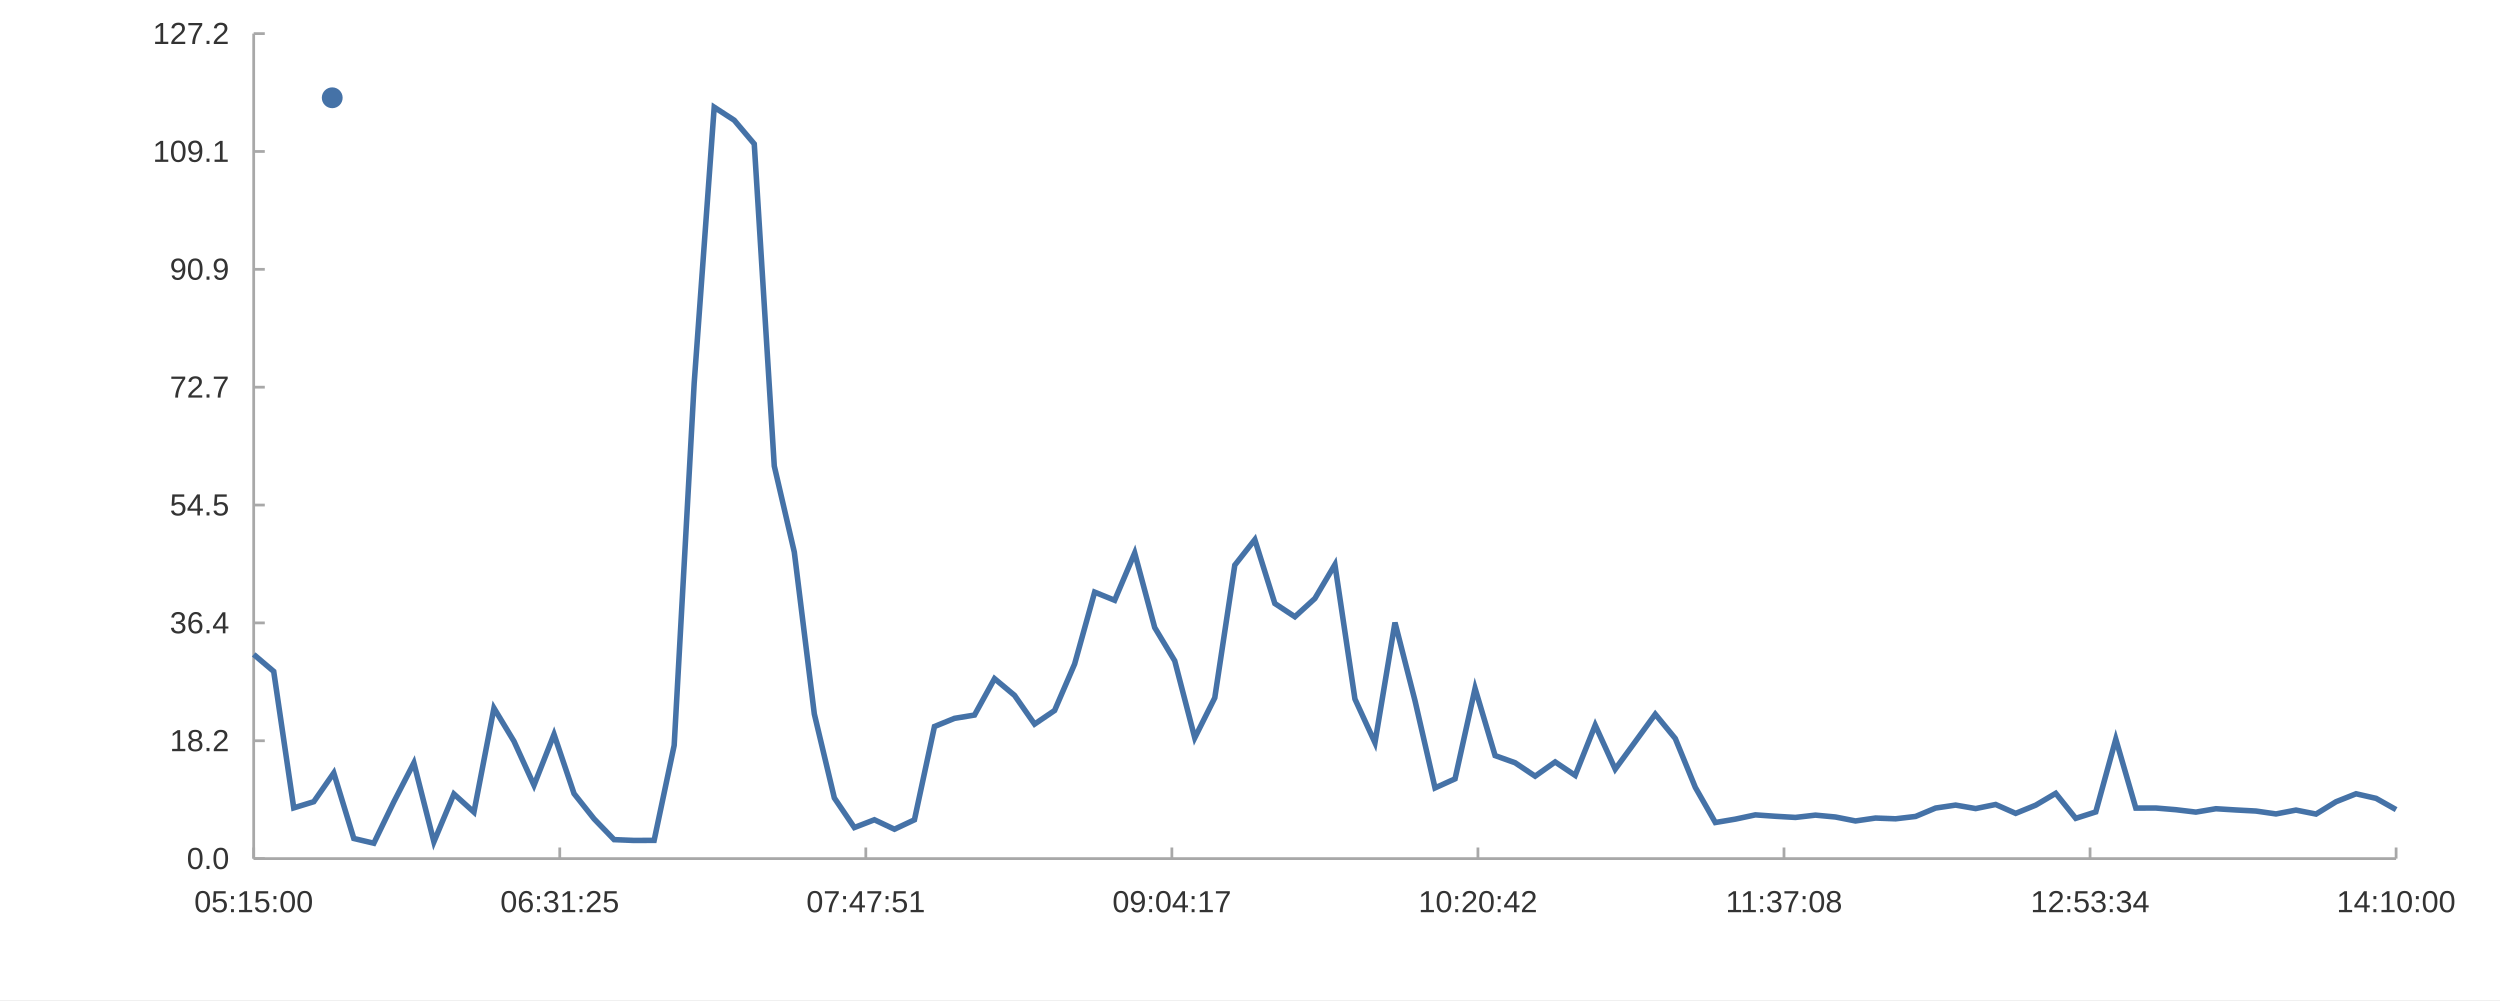
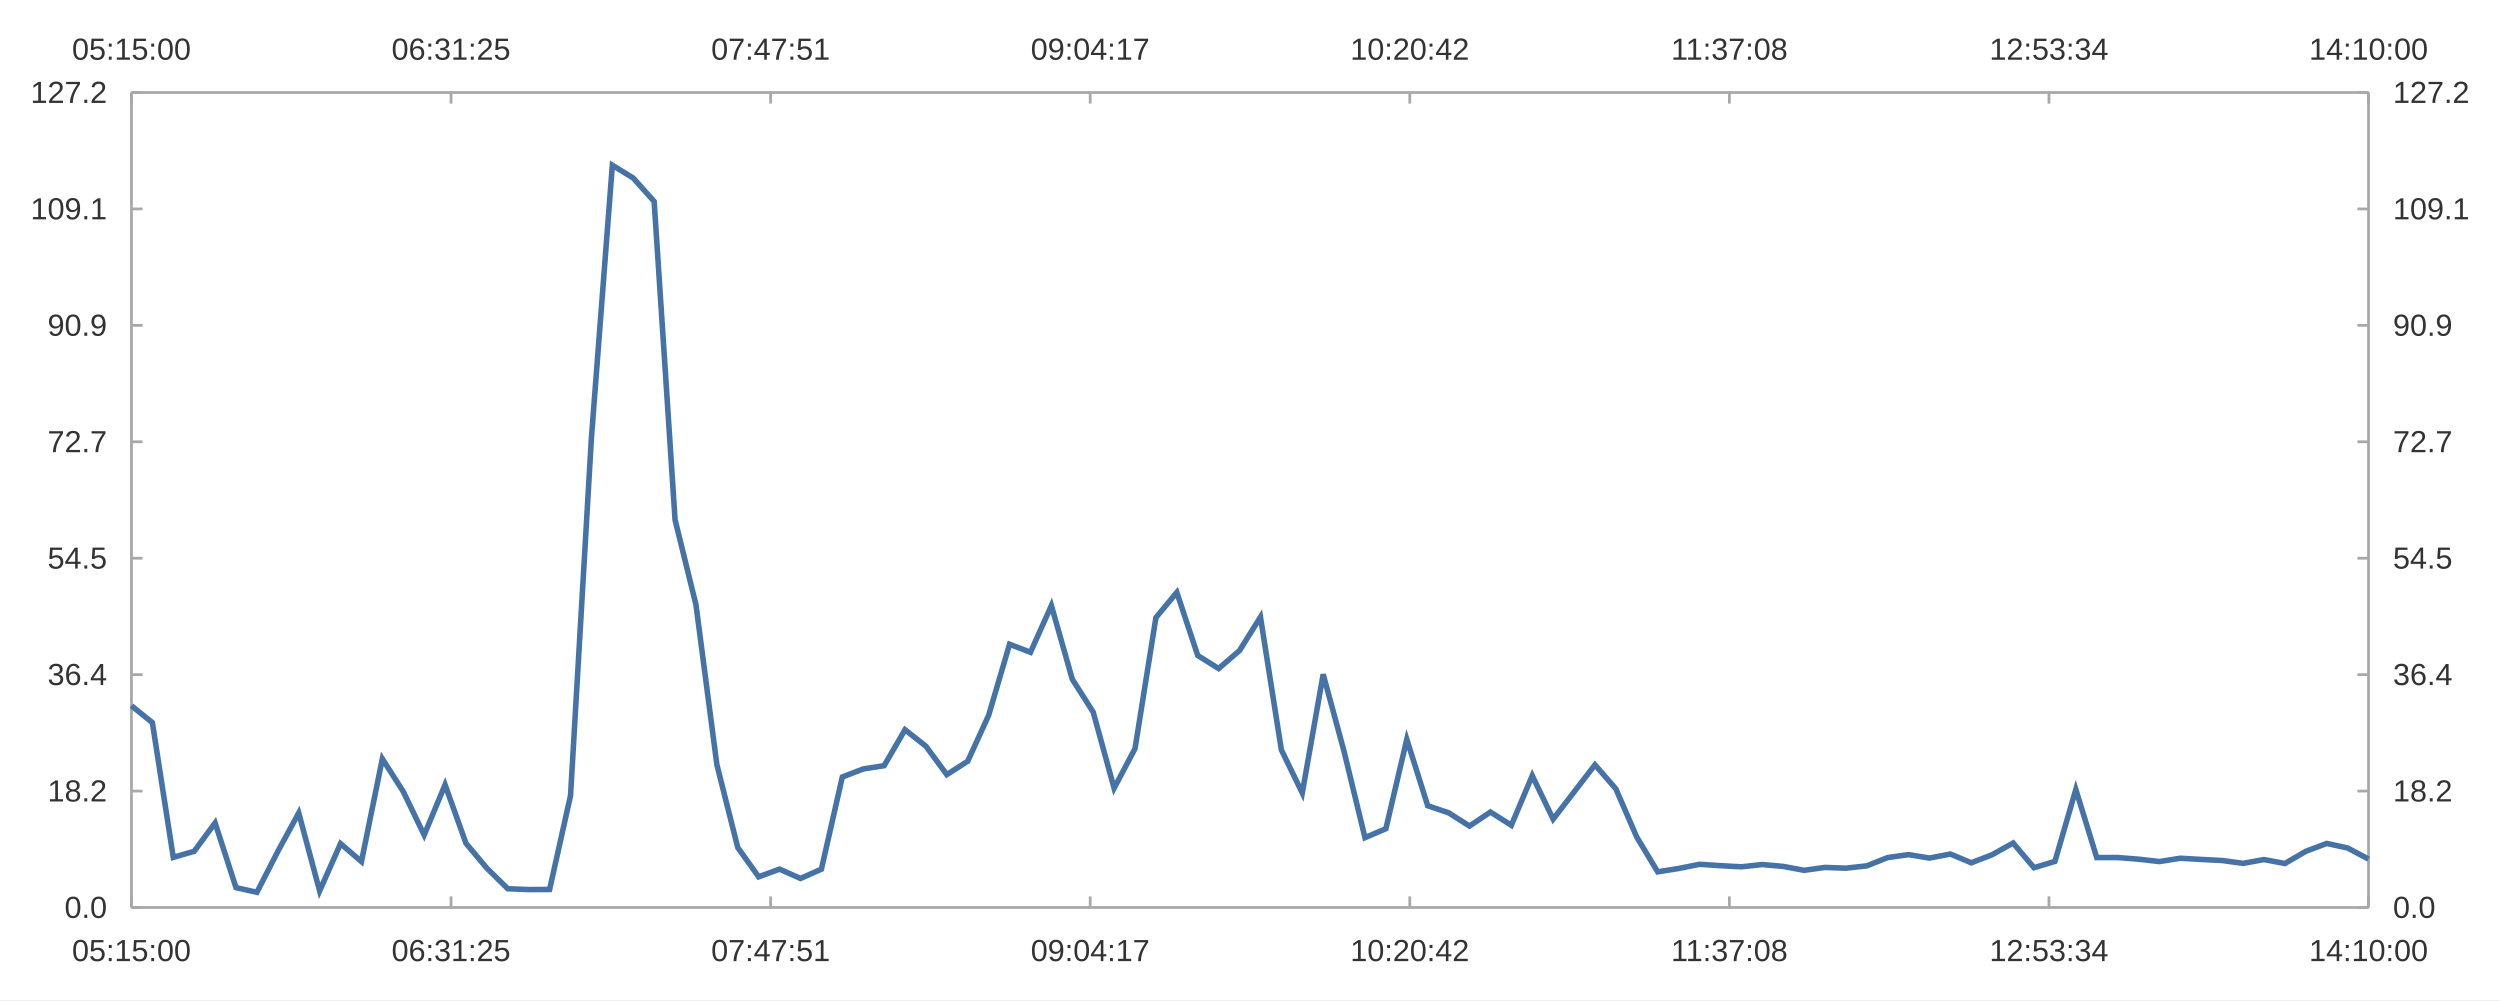
<svg xmlns="http://www.w3.org/2000/svg" width="1200" height="480" viewBox="0 0 1200.0 480.0">
  <rect width="1200" height="480" fill="#ffffff" />
-   <path stroke-width="1.333" stroke="#a8a8a8" fill="none" d="M121.77 412.133 L1150.133 412.133 " />
-   <path stroke-width="1.333" stroke="#a8a8a8" fill="none" d="M121.77 412.133 L121.77 406.8 " />
-   <path stroke-width="1.333" stroke="#a8a8a8" fill="none" d="M268.679 412.133 L268.679 406.8 " />
-   <path stroke-width="1.333" stroke="#a8a8a8" fill="none" d="M415.588 412.133 L415.588 406.8 " />
-   <path stroke-width="1.333" stroke="#a8a8a8" fill="none" d="M562.497 412.133 L562.497 406.8 " />
-   <path stroke-width="1.333" stroke="#a8a8a8" fill="none" d="M709.406 412.133 L709.406 406.8 " />
-   <path stroke-width="1.333" stroke="#a8a8a8" fill="none" d="M856.315 412.133 L856.315 406.8 " />
-   <path stroke-width="1.333" stroke="#a8a8a8" fill="none" d="M1003.224 412.133 L1003.224 406.8 " />
-   <path stroke-width="1.333" stroke="#a8a8a8" fill="none" d="M1150.133 412.133 L1150.133 406.8 " />
-   <text x="93.223" y="437.867" fill="#333333" font-size="14.667" font-family="Arial,Helvetica,'Helvetica Neue',sans-serif">05:15:00</text>
-   <text x="240.132" y="437.867" fill="#333333" font-size="14.667" font-family="Arial,Helvetica,'Helvetica Neue',sans-serif">06:31:25</text>
-   <text x="387.041" y="437.867" fill="#333333" font-size="14.667" font-family="Arial,Helvetica,'Helvetica Neue',sans-serif">07:47:51</text>
-   <text x="533.95" y="437.867" fill="#333333" font-size="14.667" font-family="Arial,Helvetica,'Helvetica Neue',sans-serif">09:04:17</text>
-   <text x="680.859" y="437.867" fill="#333333" font-size="14.667" font-family="Arial,Helvetica,'Helvetica Neue',sans-serif">10:20:42</text>
-   <text x="828.315" y="437.867" fill="#333333" font-size="14.667" font-family="Arial,Helvetica,'Helvetica Neue',sans-serif">11:37:08</text>
-   <text x="974.677" y="437.867" fill="#333333" font-size="14.667" font-family="Arial,Helvetica,'Helvetica Neue',sans-serif">12:53:34</text>
-   <text x="1121.586" y="437.867" fill="#333333" font-size="14.667" font-family="Arial,Helvetica,'Helvetica Neue',sans-serif">14:10:00</text>
-   <path stroke-width="1.333" stroke="#a8a8a8" fill="none" d="M121.77 16.133 L121.77 412.133 " />
-   <path stroke-width="1.333" stroke="#a8a8a8" fill="none" d="M121.77 412.133 L127.103 412.133 " />
-   <path stroke-width="1.333" stroke="#a8a8a8" fill="none" d="M121.77 355.562 L127.103 355.562 " />
-   <path stroke-width="1.333" stroke="#a8a8a8" fill="none" d="M121.77 298.99 L127.103 298.99 " />
-   <path stroke-width="1.333" stroke="#a8a8a8" fill="none" d="M121.77 242.419 L127.103 242.419 " />
-   <path stroke-width="1.333" stroke="#a8a8a8" fill="none" d="M121.77 185.848 L127.103 185.848 " />
-   <path stroke-width="1.333" stroke="#a8a8a8" fill="none" d="M121.77 129.276 L127.103 129.276 " />
-   <path stroke-width="1.333" stroke="#a8a8a8" fill="none" d="M121.77 72.705 L127.103 72.705 " />
-   <path stroke-width="1.333" stroke="#a8a8a8" fill="none" d="M121.77 16.133 L127.103 16.133 " />
-   <text x="89.646" y="417.133" fill="#333333" font-size="14.667" font-family="Arial,Helvetica,'Helvetica Neue',sans-serif">0.0</text>
-   <text x="81.49" y="360.562" fill="#333333" font-size="14.667" font-family="Arial,Helvetica,'Helvetica Neue',sans-serif">18.2</text>
-   <text x="81.49" y="303.99" fill="#333333" font-size="14.667" font-family="Arial,Helvetica,'Helvetica Neue',sans-serif">36.4</text>
-   <text x="81.49" y="247.419" fill="#333333" font-size="14.667" font-family="Arial,Helvetica,'Helvetica Neue',sans-serif">54.5</text>
-   <text x="81.49" y="190.848" fill="#333333" font-size="14.667" font-family="Arial,Helvetica,'Helvetica Neue',sans-serif">72.7</text>
-   <text x="81.49" y="134.276" fill="#333333" font-size="14.667" font-family="Arial,Helvetica,'Helvetica Neue',sans-serif">90.9</text>
-   <text x="73.333" y="77.705" fill="#333333" font-size="14.667" font-family="Arial,Helvetica,'Helvetica Neue',sans-serif">109.1</text>
-   <text x="73.333" y="21.133" fill="#333333" font-size="14.667" font-family="Arial,Helvetica,'Helvetica Neue',sans-serif">127.2</text>
-   <path stroke-width="2.667" stroke="#4572a7" fill="none" d="M121.77 314.121 L131.381 322.286 L140.992 387.784 L150.602 384.819 L160.213 371.019 L169.824 402.466 L179.435 404.756 L189.046 384.881 L198.657 366.207 L208.268 404.066 L217.879 381.11 L227.489 389.816 L237.1 339.9 L246.711 355.809 L256.322 376.913 L265.933 352.501 L275.544 380.939 L285.155 393.054 L294.766 403.021 L304.376 403.418 L313.987 403.368 L323.598 357.797 L333.209 183.914 L342.82 51.463 L352.431 57.703 L362.042 69.075 L371.653 223.705 L381.263 264.995 L390.874 342.713 L400.485 383.018 L410.096 397.217 L419.707 393.487 L429.318 398.025 L438.929 393.514 L448.54 348.731 L458.15 344.812 L467.761 343.224 L477.372 325.757 L486.983 333.786 L496.594 347.563 L506.205 341.034 L515.816 318.729 L525.427 284.221 L535.037 288.13 L544.648 265.439 L554.259 301.229 L563.87 317.196 L573.481 354.16 L583.092 334.938 L592.703 271.258 L602.314 259.03 L611.924 289.681 L621.535 296.032 L631.146 287.268 L640.757 271.009 L650.368 335.532 L659.979 356.481 L669.59 298.822 L679.2 336.338 L688.811 378.203 L698.422 373.831 L708.033 330.444 L717.644 362.684 L727.255 366.124 L736.866 372.559 L746.477 365.744 L756.087 372.185 L765.698 348.078 L775.309 369.195 L784.92 356.011 L794.531 342.798 L804.142 354.499 L813.753 377.942 L823.364 394.806 L832.974 393.184 L842.585 391.137 L852.196 391.81 L861.807 392.366 L871.418 391.261 L881.029 392.161 L890.64 394.06 L900.251 392.661 L909.861 393.027 L919.472 391.893 L929.083 387.867 L938.694 386.443 L948.305 388.111 L957.916 386.155 L967.527 390.414 L977.138 386.48 L986.748 380.797 L996.359 392.803 L1005.97 389.726 L1015.581 354.814 L1025.192 387.881 L1034.803 387.851 L1044.414 388.662 L1054.025 389.811 L1063.635 388.193 L1073.246 388.786 L1082.857 389.3 L1092.468 390.686 L1102.079 388.84 L1111.69 390.752 L1121.301 384.834 L1130.912 381.011 L1140.522 383.21 L1150.133 388.615 " />
-   <path fill="#4572a7" d="M164.47 46.933 M154.47 46.933 a5.0 5.0 0 1 0 10.0 0 a5.0 5.0 0 1 0 -10.0 0 " />
-   <text x="170.97" y="46.933" fill="#333333" font-size="14.667" font-family="Arial,Helvetica,'Helvetica Neue',sans-serif" />
+   <path stroke-width="1.333" stroke="#a8a8a8" fill="none" d="M63.103 44.4 L1136.897 44.4 " />
+   <path stroke-width="1.333" stroke="#a8a8a8" fill="none" d="M63.103 44.4 L63.103 49.733 " />
+   <path stroke-width="1.333" stroke="#a8a8a8" fill="none" d="M216.502 44.4 L216.502 49.733 " />
+   <path stroke-width="1.333" stroke="#a8a8a8" fill="none" d="M369.901 44.4 L369.901 49.733 " />
+   <path stroke-width="1.333" stroke="#a8a8a8" fill="none" d="M523.3 44.4 L523.3 49.733 " />
+   <path stroke-width="1.333" stroke="#a8a8a8" fill="none" d="M676.7 44.4 L676.7 49.733 " />
+   <path stroke-width="1.333" stroke="#a8a8a8" fill="none" d="M830.099 44.4 L830.099 49.733 " />
+   <path stroke-width="1.333" stroke="#a8a8a8" fill="none" d="M983.498 44.4 L983.498 49.733 " />
+   <path stroke-width="1.333" stroke="#a8a8a8" fill="none" d="M1136.897 44.4 L1136.897 49.733 " />
+   <text x="34.556" y="28.667" fill="#333333" font-size="14.667" font-family="Arial,Helvetica,'Helvetica Neue',sans-serif">05:15:00</text>
+   <text x="187.955" y="28.667" fill="#333333" font-size="14.667" font-family="Arial,Helvetica,'Helvetica Neue',sans-serif">06:31:25</text>
+   <text x="341.354" y="28.667" fill="#333333" font-size="14.667" font-family="Arial,Helvetica,'Helvetica Neue',sans-serif">07:47:51</text>
+   <text x="494.754" y="28.667" fill="#333333" font-size="14.667" font-family="Arial,Helvetica,'Helvetica Neue',sans-serif">09:04:17</text>
+   <text x="648.153" y="28.667" fill="#333333" font-size="14.667" font-family="Arial,Helvetica,'Helvetica Neue',sans-serif">10:20:42</text>
+   <text x="802.099" y="28.667" fill="#333333" font-size="14.667" font-family="Arial,Helvetica,'Helvetica Neue',sans-serif">11:37:08</text>
+   <text x="954.951" y="28.667" fill="#333333" font-size="14.667" font-family="Arial,Helvetica,'Helvetica Neue',sans-serif">12:53:34</text>
+   <text x="1108.35" y="28.667" fill="#333333" font-size="14.667" font-family="Arial,Helvetica,'Helvetica Neue',sans-serif">14:10:00</text>
+   <path stroke-width="1.333" stroke="#a8a8a8" fill="none" d="M1136.897 44.4 L1136.897 435.6 " />
+   <path stroke-width="1.333" stroke="#a8a8a8" fill="none" d="M1136.897 435.6 L1131.564 435.6 " />
+   <path stroke-width="1.333" stroke="#a8a8a8" fill="none" d="M1136.897 379.714 L1131.564 379.714 " />
+   <path stroke-width="1.333" stroke="#a8a8a8" fill="none" d="M1136.897 323.829 L1131.564 323.829 " />
+   <path stroke-width="1.333" stroke="#a8a8a8" fill="none" d="M1136.897 267.943 L1131.564 267.943 " />
+   <path stroke-width="1.333" stroke="#a8a8a8" fill="none" d="M1136.897 212.057 L1131.564 212.057 " />
+   <path stroke-width="1.333" stroke="#a8a8a8" fill="none" d="M1136.897 156.171 L1131.564 156.171 " />
+   <path stroke-width="1.333" stroke="#a8a8a8" fill="none" d="M1136.897 100.286 L1131.564 100.286 " />
+   <path stroke-width="1.333" stroke="#a8a8a8" fill="none" d="M1136.897 44.4 L1131.564 44.4 " />
+   <text x="1148.63" y="440.6" fill="#333333" font-size="14.667" font-family="Arial,Helvetica,'Helvetica Neue',sans-serif">0.0</text>
+   <text x="1148.63" y="384.714" fill="#333333" font-size="14.667" font-family="Arial,Helvetica,'Helvetica Neue',sans-serif">18.2</text>
+   <text x="1148.63" y="328.829" fill="#333333" font-size="14.667" font-family="Arial,Helvetica,'Helvetica Neue',sans-serif">36.4</text>
+   <text x="1148.63" y="272.943" fill="#333333" font-size="14.667" font-family="Arial,Helvetica,'Helvetica Neue',sans-serif">54.5</text>
+   <text x="1148.63" y="217.057" fill="#333333" font-size="14.667" font-family="Arial,Helvetica,'Helvetica Neue',sans-serif">72.7</text>
+   <text x="1148.63" y="161.171" fill="#333333" font-size="14.667" font-family="Arial,Helvetica,'Helvetica Neue',sans-serif">90.9</text>
+   <text x="1148.63" y="105.286" fill="#333333" font-size="14.667" font-family="Arial,Helvetica,'Helvetica Neue',sans-serif">109.1</text>
+   <text x="1148.63" y="49.4" fill="#333333" font-size="14.667" font-family="Arial,Helvetica,'Helvetica Neue',sans-serif">127.2</text>
+   <path stroke-width="1.333" stroke="#a8a8a8" fill="none" d="M63.103 435.6 L1136.897 435.6 " />
+   <path stroke-width="1.333" stroke="#a8a8a8" fill="none" d="M63.103 435.6 L63.103 430.267 " />
+   <path stroke-width="1.333" stroke="#a8a8a8" fill="none" d="M216.502 435.6 L216.502 430.267 " />
+   <path stroke-width="1.333" stroke="#a8a8a8" fill="none" d="M369.901 435.6 L369.901 430.267 " />
+   <path stroke-width="1.333" stroke="#a8a8a8" fill="none" d="M523.3 435.6 L523.3 430.267 " />
+   <path stroke-width="1.333" stroke="#a8a8a8" fill="none" d="M676.7 435.6 L676.7 430.267 " />
+   <path stroke-width="1.333" stroke="#a8a8a8" fill="none" d="M830.099 435.6 L830.099 430.267 " />
+   <path stroke-width="1.333" stroke="#a8a8a8" fill="none" d="M983.498 435.6 L983.498 430.267 " />
+   <path stroke-width="1.333" stroke="#a8a8a8" fill="none" d="M1136.897 435.6 L1136.897 430.267 " />
+   <text x="34.556" y="461.333" fill="#333333" font-size="14.667" font-family="Arial,Helvetica,'Helvetica Neue',sans-serif">05:15:00</text>
+   <text x="187.955" y="461.333" fill="#333333" font-size="14.667" font-family="Arial,Helvetica,'Helvetica Neue',sans-serif">06:31:25</text>
+   <text x="341.354" y="461.333" fill="#333333" font-size="14.667" font-family="Arial,Helvetica,'Helvetica Neue',sans-serif">07:47:51</text>
+   <text x="494.754" y="461.333" fill="#333333" font-size="14.667" font-family="Arial,Helvetica,'Helvetica Neue',sans-serif">09:04:17</text>
+   <text x="648.153" y="461.333" fill="#333333" font-size="14.667" font-family="Arial,Helvetica,'Helvetica Neue',sans-serif">10:20:42</text>
+   <text x="802.099" y="461.333" fill="#333333" font-size="14.667" font-family="Arial,Helvetica,'Helvetica Neue',sans-serif">11:37:08</text>
+   <text x="954.951" y="461.333" fill="#333333" font-size="14.667" font-family="Arial,Helvetica,'Helvetica Neue',sans-serif">12:53:34</text>
+   <text x="1108.35" y="461.333" fill="#333333" font-size="14.667" font-family="Arial,Helvetica,'Helvetica Neue',sans-serif">14:10:00</text>
+   <path stroke-width="1.333" stroke="#a8a8a8" fill="none" d="M63.103 44.4 L63.103 435.6 " />
+   <path stroke-width="1.333" stroke="#a8a8a8" fill="none" d="M63.103 435.6 L68.436 435.6 " />
+   <path stroke-width="1.333" stroke="#a8a8a8" fill="none" d="M63.103 379.714 L68.436 379.714 " />
+   <path stroke-width="1.333" stroke="#a8a8a8" fill="none" d="M63.103 323.829 L68.436 323.829 " />
+   <path stroke-width="1.333" stroke="#a8a8a8" fill="none" d="M63.103 267.943 L68.436 267.943 " />
+   <path stroke-width="1.333" stroke="#a8a8a8" fill="none" d="M63.103 212.057 L68.436 212.057 " />
+   <path stroke-width="1.333" stroke="#a8a8a8" fill="none" d="M63.103 156.171 L68.436 156.171 " />
+   <path stroke-width="1.333" stroke="#a8a8a8" fill="none" d="M63.103 100.286 L68.436 100.286 " />
+   <path stroke-width="1.333" stroke="#a8a8a8" fill="none" d="M63.103 44.4 L68.436 44.4 " />
+   <text x="30.979" y="440.6" fill="#333333" font-size="14.667" font-family="Arial,Helvetica,'Helvetica Neue',sans-serif">0.0</text>
+   <text x="22.823" y="384.714" fill="#333333" font-size="14.667" font-family="Arial,Helvetica,'Helvetica Neue',sans-serif">18.2</text>
+   <text x="22.823" y="328.829" fill="#333333" font-size="14.667" font-family="Arial,Helvetica,'Helvetica Neue',sans-serif">36.4</text>
+   <text x="22.823" y="272.943" fill="#333333" font-size="14.667" font-family="Arial,Helvetica,'Helvetica Neue',sans-serif">54.5</text>
+   <text x="22.823" y="217.057" fill="#333333" font-size="14.667" font-family="Arial,Helvetica,'Helvetica Neue',sans-serif">72.7</text>
+   <text x="22.823" y="161.171" fill="#333333" font-size="14.667" font-family="Arial,Helvetica,'Helvetica Neue',sans-serif">90.9</text>
+   <text x="14.667" y="105.286" fill="#333333" font-size="14.667" font-family="Arial,Helvetica,'Helvetica Neue',sans-serif">109.1</text>
+   <text x="14.667" y="49.4" fill="#333333" font-size="14.667" font-family="Arial,Helvetica,'Helvetica Neue',sans-serif">127.2</text>
+   <path stroke-width="2.667" stroke="#4572a7" fill="none" d="M63.103 338.776 L73.139 346.842 L83.174 411.546 L93.209 408.617 L103.245 394.984 L113.28 426.05 L123.316 428.312 L133.351 408.678 L143.387 390.23 L153.422 427.631 L163.458 404.953 L173.493 413.553 L183.529 364.242 L193.564 379.959 L203.6 400.807 L213.635 376.691 L223.67 404.784 L233.706 416.752 L243.741 426.598 L253.777 426.99 L263.812 426.941 L273.848 381.922 L283.883 210.147 L293.919 79.301 L303.954 85.466 L313.99 96.7 L324.025 249.456 L334.06 290.245 L344.096 367.022 L354.131 406.838 L364.167 420.864 L374.202 417.18 L384.238 421.662 L394.273 417.206 L404.309 372.966 L414.344 369.095 L424.38 367.526 L434.415 350.271 L444.45 358.202 L454.486 371.812 L464.521 365.362 L474.557 343.328 L484.592 309.238 L494.628 313.099 L504.663 290.684 L514.699 326.04 L524.734 341.813 L534.77 378.329 L544.805 359.34 L554.84 296.432 L564.876 284.352 L574.911 314.632 L584.947 320.906 L594.982 312.248 L605.018 296.187 L615.053 359.927 L625.089 380.622 L635.124 323.662 L645.16 360.723 L655.195 402.081 L665.23 397.762 L675.266 354.901 L685.301 386.75 L695.337 390.149 L705.372 396.505 L715.408 389.773 L725.443 396.136 L735.479 372.321 L745.514 393.182 L755.55 380.158 L765.585 367.105 L775.62 378.664 L785.656 401.823 L795.691 418.483 L805.727 416.88 L815.762 414.858 L825.798 415.523 L835.833 416.072 L845.869 414.981 L855.904 415.87 L865.94 417.746 L875.975 416.364 L886.01 416.725 L896.046 415.605 L906.081 411.628 L916.117 410.221 L926.152 411.869 L936.188 409.937 L946.223 414.144 L956.259 410.258 L966.294 404.643 L976.33 416.504 L986.365 413.465 L996.4 378.976 L1006.436 411.642 L1016.471 411.612 L1026.507 412.413 L1036.542 413.548 L1046.578 411.95 L1056.613 412.536 L1066.649 413.044 L1076.684 414.413 L1086.72 412.589 L1096.755 414.478 L1106.791 408.632 L1116.826 404.855 L1126.861 407.028 L1136.897 412.367 " />
</svg>
